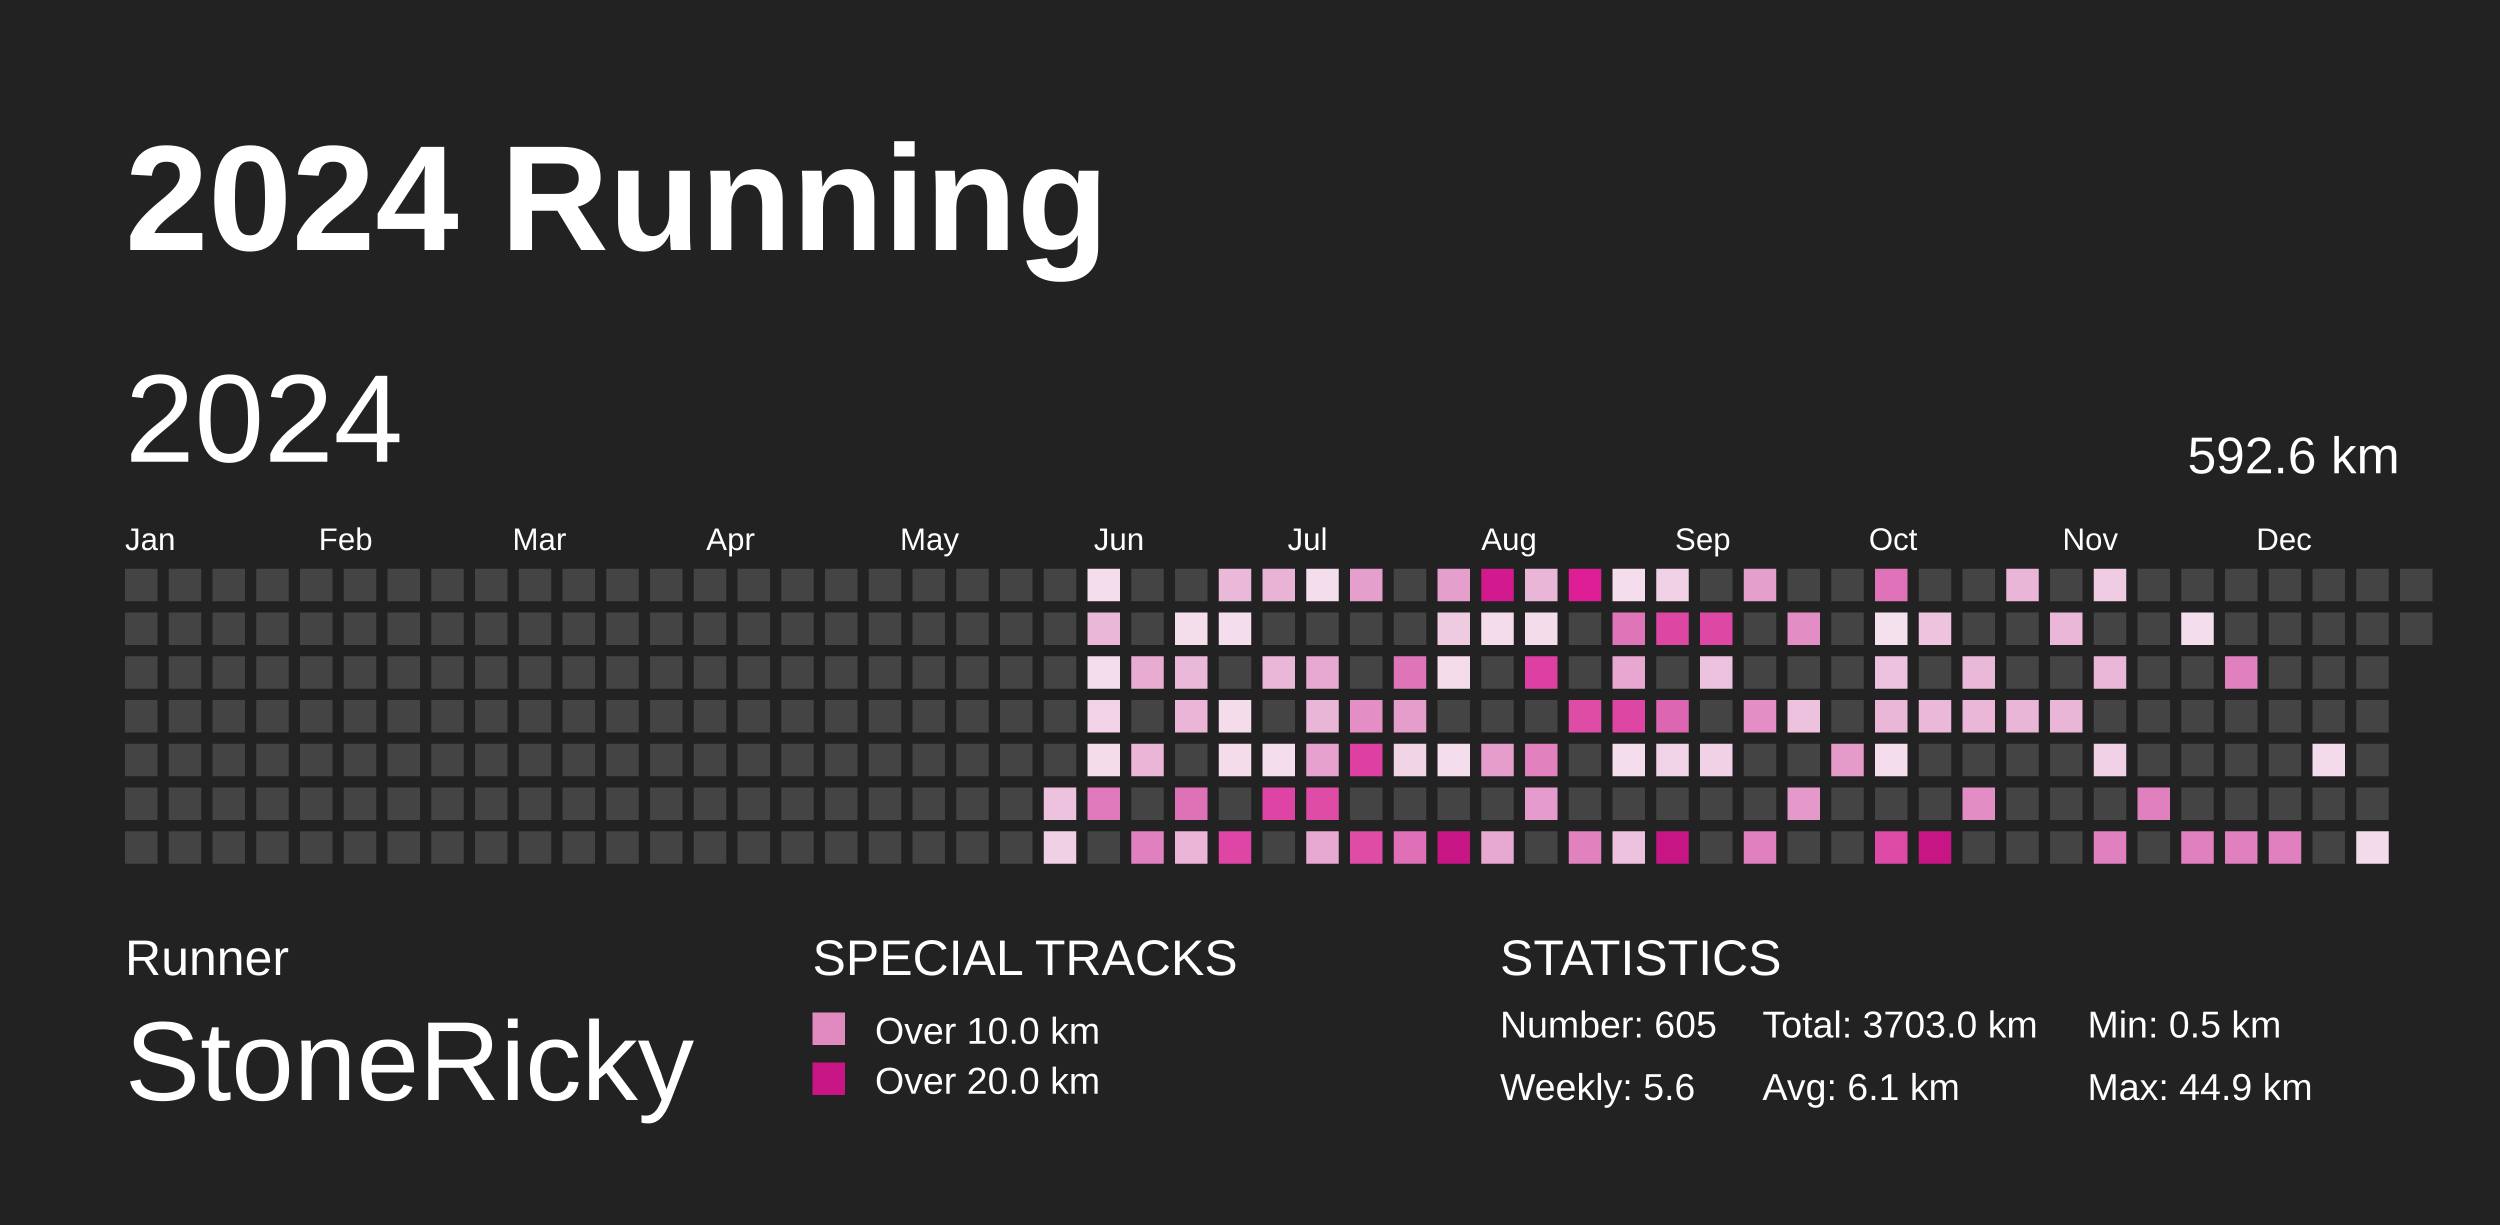
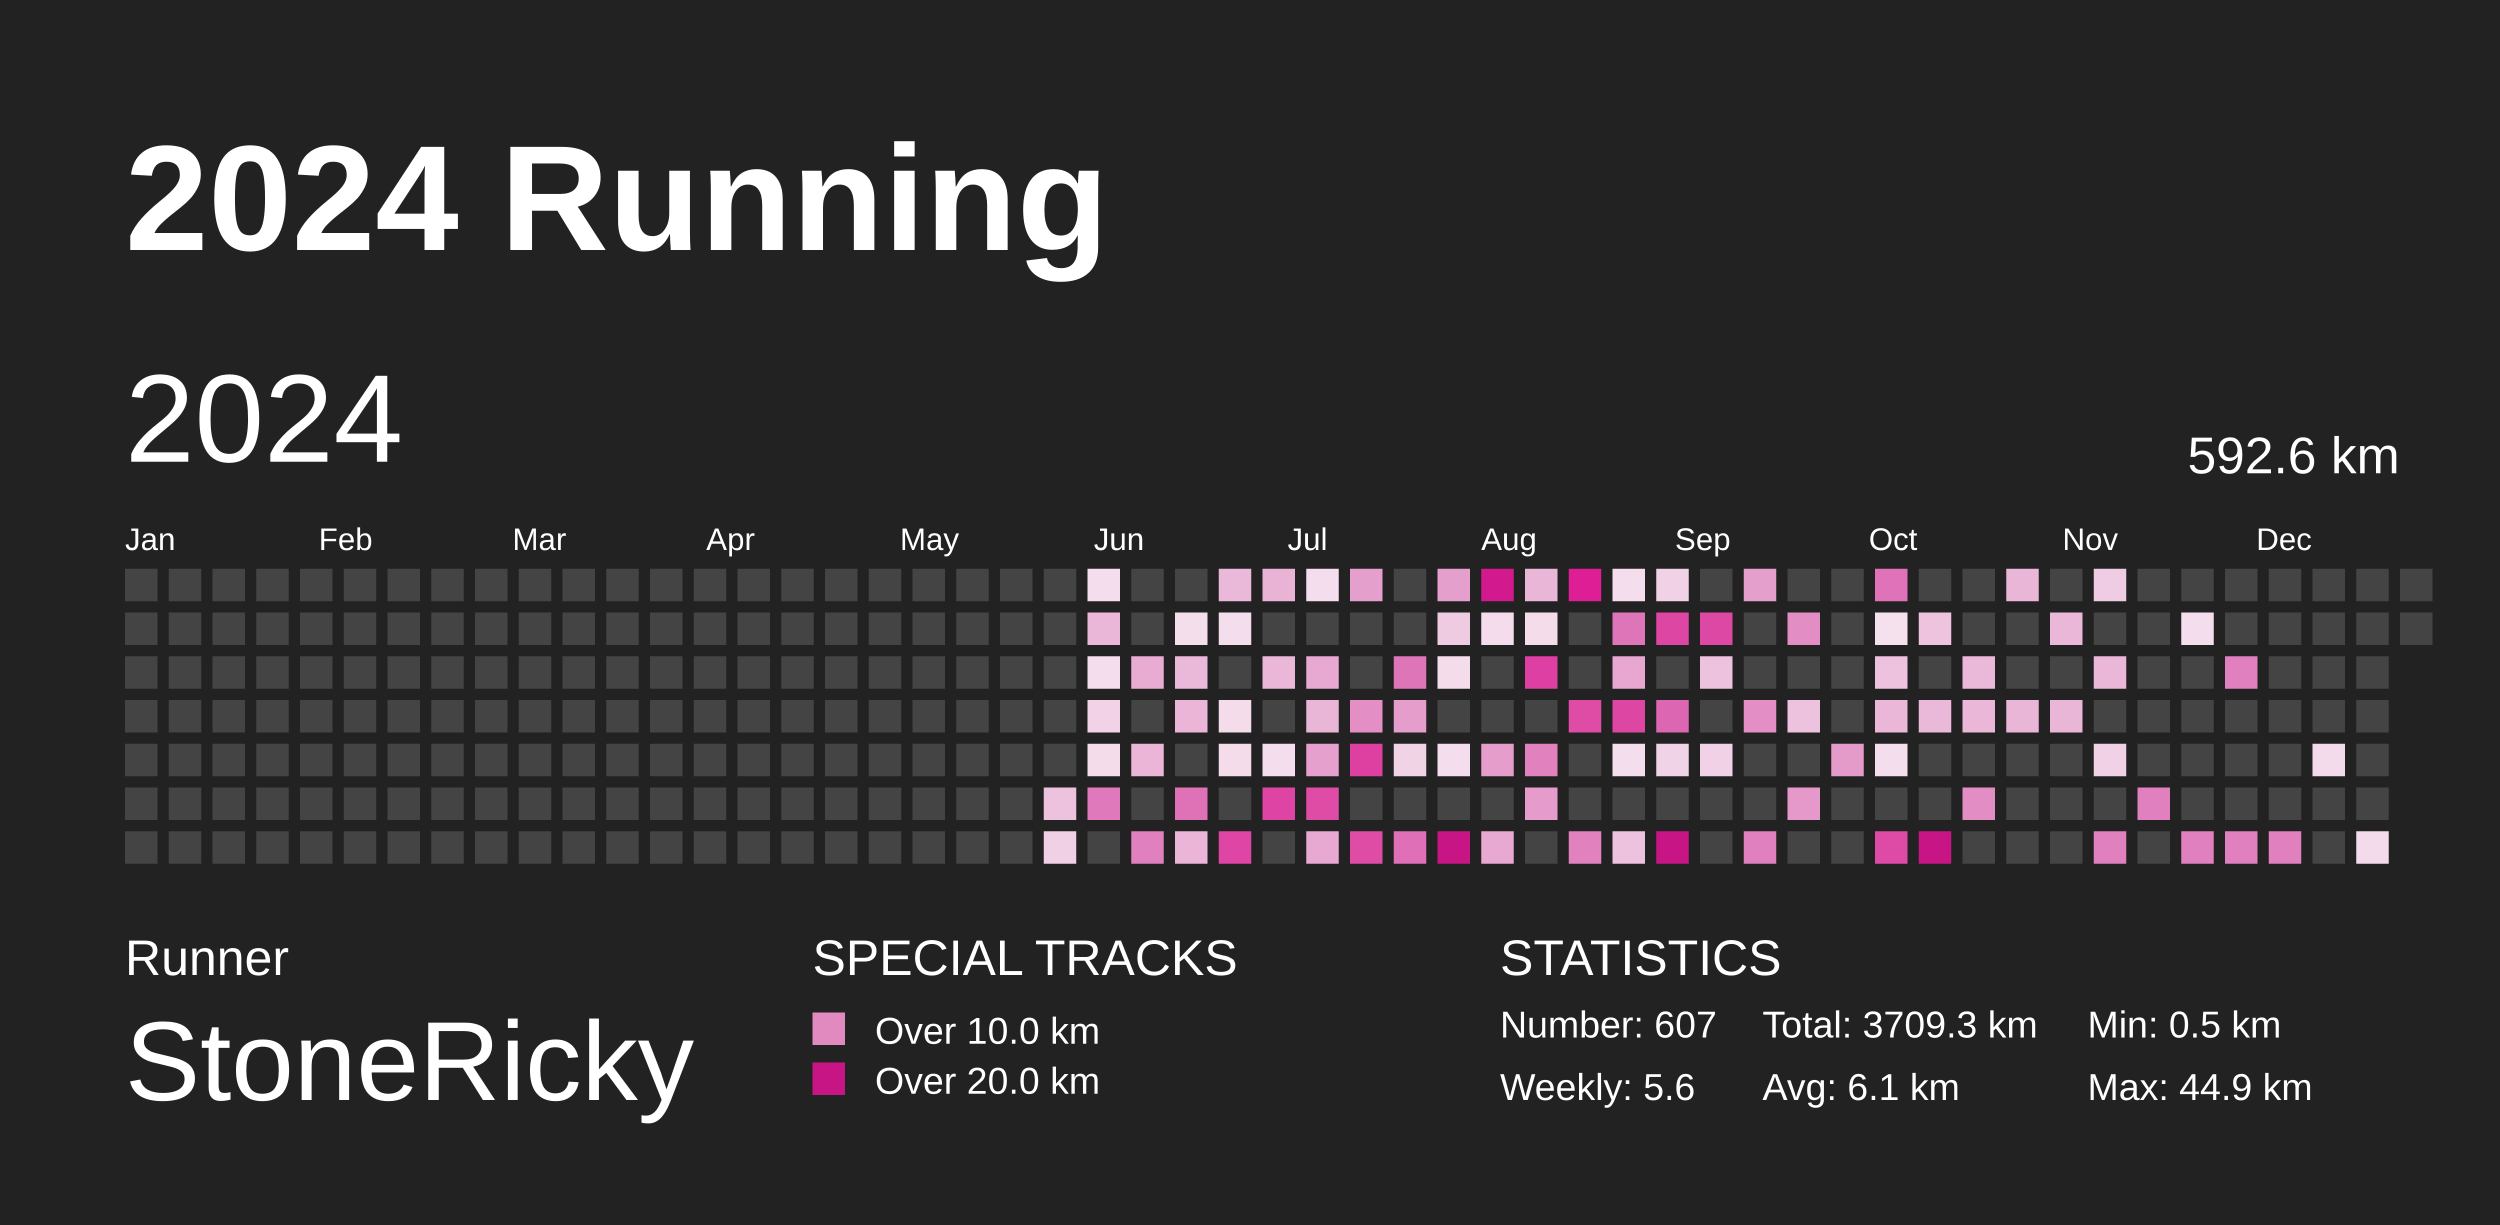
<svg xmlns="http://www.w3.org/2000/svg" baseProfile="full" height="98mm" version="1.1" viewBox="0,0,200,98" width="200mm">
  <defs>
    <pattern height="2" id="indoor-stripe" patternUnits="userSpaceOnUse" width="2">
      <line stroke="white" stroke-opacity="0.45" stroke-width="0.5" x1="0" x2="2" y1="2" y2="0" />
    </pattern>
  </defs>
  <rect fill="#222222" height="98" width="200" x="0" y="0" />
  <text fill="#FFFFFF" style="font-size:12px; font-family:Arial; font-weight:bold;" x="10" y="20">2024 Running</text>
  <text fill="#FFFFFF" style="font-size:4px; font-family:Arial" x="10" y="78">Runner</text>
  <text fill="#FFFFFF" style="font-size:9px; font-family:Arial" x="10" y="88">StoneRicky</text>
  <text fill="#FFFFFF" style="font-size:4px; font-family:Arial" x="65" y="78">SPECIAL TRACKS</text>
  <rect fill="#E18ABF" height="2.6" width="2.6" x="65" y="81" />
  <text fill="#FFFFFF" style="font-size:3px; font-family:Arial" x="70" y="83.5">Over 10.0 km</text>
  <rect fill="#C71585" height="2.6" width="2.6" x="65" y="85" />
  <text fill="#FFFFFF" style="font-size:3px; font-family:Arial" x="70" y="87.5">Over 20.0 km</text>
  <text fill="#FFFFFF" style="font-size:4px; font-family:Arial" x="120" y="78">STATISTICS</text>
-   <text fill="#FFFFFF" style="font-size:3px; font-family:Arial" x="120" y="83">Number: 605</text>
+   <text fill="#FFFFFF" style="font-size:3px; font-family:Arial" x="120" y="83">Number: 607</text>
  <text fill="#FFFFFF" style="font-size:3px; font-family:Arial" x="120" y="88">Weekly: 5.6</text>
-   <text fill="#FFFFFF" style="font-size:3px; font-family:Arial" x="141" y="83">Total: 3703.0 km</text>
+   <text fill="#FFFFFF" style="font-size:3px; font-family:Arial" x="141" y="83">Total: 3709.3 km</text>
  <text fill="#FFFFFF" style="font-size:3px; font-family:Arial" x="141" y="88">Avg: 6.1 km</text>
  <text fill="#FFFFFF" style="font-size:3px; font-family:Arial" x="167" y="83">Min: 0.5 km</text>
  <text fill="#FFFFFF" style="font-size:3px; font-family:Arial" x="167" y="88">Max: 44.9 km</text>
  <text dominant-baseline="hanging" fill="#FFFFFF" style="font-size:10.0px; font-family:Arial;" x="10" y="30">2024</text>
  <text dominant-baseline="hanging" fill="#FFFFFF" style="font-size:4.125px; font-family:Arial;" x="175" y="35">592.6 km</text>
  <text fill="#FFFFFF" style="font-size:2.5px; font-family:Arial" x="10.0" y="44">Jan</text>
  <text fill="#FFFFFF" style="font-size:2.5px; font-family:Arial" x="25.5" y="44">Feb</text>
  <text fill="#FFFFFF" style="font-size:2.5px; font-family:Arial" x="41.0" y="44">Mar</text>
  <text fill="#FFFFFF" style="font-size:2.5px; font-family:Arial" x="56.5" y="44">Apr</text>
  <text fill="#FFFFFF" style="font-size:2.5px; font-family:Arial" x="72.0" y="44">May</text>
  <text fill="#FFFFFF" style="font-size:2.5px; font-family:Arial" x="87.5" y="44">Jun</text>
  <text fill="#FFFFFF" style="font-size:2.5px; font-family:Arial" x="103.0" y="44">Jul</text>
  <text fill="#FFFFFF" style="font-size:2.5px; font-family:Arial" x="118.5" y="44">Aug</text>
  <text fill="#FFFFFF" style="font-size:2.5px; font-family:Arial" x="134.0" y="44">Sep</text>
  <text fill="#FFFFFF" style="font-size:2.5px; font-family:Arial" x="149.5" y="44">Oct</text>
  <text fill="#FFFFFF" style="font-size:2.5px; font-family:Arial" x="165.0" y="44">Nov</text>
  <text fill="#FFFFFF" style="font-size:2.5px; font-family:Arial" x="180.5" y="44">Dec</text>
  <rect fill="#444444" height="2.6" width="2.6" x="10.0" y="45.5" />
  <rect fill="#444444" height="2.6" width="2.6" x="10.0" y="49.0" />
  <rect fill="#444444" height="2.6" width="2.6" x="10.0" y="52.5" />
  <rect fill="#444444" height="2.6" width="2.6" x="10.0" y="56.0" />
  <rect fill="#444444" height="2.6" width="2.6" x="10.0" y="59.5" />
  <rect fill="#444444" height="2.6" width="2.6" x="10.0" y="63.0" />
  <rect fill="#444444" height="2.6" width="2.6" x="10.0" y="66.5" />
  <rect fill="#444444" height="2.6" width="2.6" x="13.5" y="45.5" />
  <rect fill="#444444" height="2.6" width="2.6" x="13.5" y="49.0" />
  <rect fill="#444444" height="2.6" width="2.6" x="13.5" y="52.5" />
  <rect fill="#444444" height="2.6" width="2.6" x="13.5" y="56.0" />
  <rect fill="#444444" height="2.6" width="2.6" x="13.5" y="59.5" />
  <rect fill="#444444" height="2.6" width="2.6" x="13.5" y="63.0" />
  <rect fill="#444444" height="2.6" width="2.6" x="13.5" y="66.5" />
  <rect fill="#444444" height="2.6" width="2.6" x="17.0" y="45.5" />
  <rect fill="#444444" height="2.6" width="2.6" x="17.0" y="49.0" />
  <rect fill="#444444" height="2.6" width="2.6" x="17.0" y="52.5" />
  <rect fill="#444444" height="2.6" width="2.6" x="17.0" y="56.0" />
  <rect fill="#444444" height="2.6" width="2.6" x="17.0" y="59.5" />
  <rect fill="#444444" height="2.6" width="2.6" x="17.0" y="63.0" />
  <rect fill="#444444" height="2.6" width="2.6" x="17.0" y="66.5" />
  <rect fill="#444444" height="2.6" width="2.6" x="20.5" y="45.5" />
  <rect fill="#444444" height="2.6" width="2.6" x="20.5" y="49.0" />
  <rect fill="#444444" height="2.6" width="2.6" x="20.5" y="52.5" />
  <rect fill="#444444" height="2.6" width="2.6" x="20.5" y="56.0" />
  <rect fill="#444444" height="2.6" width="2.6" x="20.5" y="59.5" />
  <rect fill="#444444" height="2.6" width="2.6" x="20.5" y="63.0" />
  <rect fill="#444444" height="2.6" width="2.6" x="20.5" y="66.5" />
  <rect fill="#444444" height="2.6" width="2.6" x="24.0" y="45.5" />
  <rect fill="#444444" height="2.6" width="2.6" x="24.0" y="49.0" />
  <rect fill="#444444" height="2.6" width="2.6" x="24.0" y="52.5" />
  <rect fill="#444444" height="2.6" width="2.6" x="24.0" y="56.0" />
  <rect fill="#444444" height="2.6" width="2.6" x="24.0" y="59.5" />
  <rect fill="#444444" height="2.6" width="2.6" x="24.0" y="63.0" />
  <rect fill="#444444" height="2.6" width="2.6" x="24.0" y="66.5" />
  <rect fill="#444444" height="2.6" width="2.6" x="27.5" y="45.5" />
  <rect fill="#444444" height="2.6" width="2.6" x="27.5" y="49.0" />
  <rect fill="#444444" height="2.6" width="2.6" x="27.5" y="52.5" />
  <rect fill="#444444" height="2.6" width="2.6" x="27.5" y="56.0" />
  <rect fill="#444444" height="2.6" width="2.6" x="27.5" y="59.5" />
  <rect fill="#444444" height="2.6" width="2.6" x="27.5" y="63.0" />
  <rect fill="#444444" height="2.6" width="2.6" x="27.5" y="66.5" />
  <rect fill="#444444" height="2.6" width="2.6" x="31.0" y="45.5" />
  <rect fill="#444444" height="2.6" width="2.6" x="31.0" y="49.0" />
  <rect fill="#444444" height="2.6" width="2.6" x="31.0" y="52.5" />
  <rect fill="#444444" height="2.6" width="2.6" x="31.0" y="56.0" />
  <rect fill="#444444" height="2.6" width="2.6" x="31.0" y="59.5" />
  <rect fill="#444444" height="2.6" width="2.6" x="31.0" y="63.0" />
  <rect fill="#444444" height="2.6" width="2.6" x="31.0" y="66.5" />
  <rect fill="#444444" height="2.6" width="2.6" x="34.5" y="45.5" />
  <rect fill="#444444" height="2.6" width="2.6" x="34.5" y="49.0" />
  <rect fill="#444444" height="2.6" width="2.6" x="34.5" y="52.5" />
  <rect fill="#444444" height="2.6" width="2.6" x="34.5" y="56.0" />
  <rect fill="#444444" height="2.6" width="2.6" x="34.5" y="59.5" />
  <rect fill="#444444" height="2.6" width="2.6" x="34.5" y="63.0" />
  <rect fill="#444444" height="2.6" width="2.6" x="34.5" y="66.5" />
  <rect fill="#444444" height="2.6" width="2.6" x="38.0" y="45.5" />
  <rect fill="#444444" height="2.6" width="2.6" x="38.0" y="49.0" />
  <rect fill="#444444" height="2.6" width="2.6" x="38.0" y="52.5" />
  <rect fill="#444444" height="2.6" width="2.6" x="38.0" y="56.0" />
  <rect fill="#444444" height="2.6" width="2.6" x="38.0" y="59.5" />
  <rect fill="#444444" height="2.6" width="2.6" x="38.0" y="63.0" />
  <rect fill="#444444" height="2.6" width="2.6" x="38.0" y="66.5" />
  <rect fill="#444444" height="2.6" width="2.6" x="41.5" y="45.5" />
  <rect fill="#444444" height="2.6" width="2.6" x="41.5" y="49.0" />
  <rect fill="#444444" height="2.6" width="2.6" x="41.5" y="52.5" />
  <rect fill="#444444" height="2.6" width="2.6" x="41.5" y="56.0" />
  <rect fill="#444444" height="2.6" width="2.6" x="41.5" y="59.5" />
  <rect fill="#444444" height="2.6" width="2.6" x="41.5" y="63.0" />
  <rect fill="#444444" height="2.6" width="2.6" x="41.5" y="66.5" />
  <rect fill="#444444" height="2.6" width="2.6" x="45.0" y="45.5" />
  <rect fill="#444444" height="2.6" width="2.6" x="45.0" y="49.0" />
  <rect fill="#444444" height="2.6" width="2.6" x="45.0" y="52.5" />
  <rect fill="#444444" height="2.6" width="2.6" x="45.0" y="56.0" />
  <rect fill="#444444" height="2.6" width="2.6" x="45.0" y="59.5" />
  <rect fill="#444444" height="2.6" width="2.6" x="45.0" y="63.0" />
  <rect fill="#444444" height="2.6" width="2.6" x="45.0" y="66.5" />
  <rect fill="#444444" height="2.6" width="2.6" x="48.5" y="45.5" />
  <rect fill="#444444" height="2.6" width="2.6" x="48.5" y="49.0" />
  <rect fill="#444444" height="2.6" width="2.6" x="48.5" y="52.5" />
  <rect fill="#444444" height="2.6" width="2.6" x="48.5" y="56.0" />
  <rect fill="#444444" height="2.6" width="2.6" x="48.5" y="59.5" />
  <rect fill="#444444" height="2.6" width="2.6" x="48.5" y="63.0" />
  <rect fill="#444444" height="2.6" width="2.6" x="48.5" y="66.5" />
  <rect fill="#444444" height="2.6" width="2.6" x="52.0" y="45.5" />
  <rect fill="#444444" height="2.6" width="2.6" x="52.0" y="49.0" />
  <rect fill="#444444" height="2.6" width="2.6" x="52.0" y="52.5" />
  <rect fill="#444444" height="2.6" width="2.6" x="52.0" y="56.0" />
  <rect fill="#444444" height="2.6" width="2.6" x="52.0" y="59.5" />
  <rect fill="#444444" height="2.6" width="2.6" x="52.0" y="63.0" />
  <rect fill="#444444" height="2.6" width="2.6" x="52.0" y="66.5" />
  <rect fill="#444444" height="2.6" width="2.6" x="55.5" y="45.5" />
  <rect fill="#444444" height="2.6" width="2.6" x="55.5" y="49.0" />
  <rect fill="#444444" height="2.6" width="2.6" x="55.5" y="52.5" />
  <rect fill="#444444" height="2.6" width="2.6" x="55.5" y="56.0" />
  <rect fill="#444444" height="2.6" width="2.6" x="55.5" y="59.5" />
  <rect fill="#444444" height="2.6" width="2.6" x="55.5" y="63.0" />
  <rect fill="#444444" height="2.6" width="2.6" x="55.5" y="66.5" />
  <rect fill="#444444" height="2.6" width="2.6" x="59.0" y="45.5" />
  <rect fill="#444444" height="2.6" width="2.6" x="59.0" y="49.0" />
  <rect fill="#444444" height="2.6" width="2.6" x="59.0" y="52.5" />
  <rect fill="#444444" height="2.6" width="2.6" x="59.0" y="56.0" />
  <rect fill="#444444" height="2.6" width="2.6" x="59.0" y="59.5" />
  <rect fill="#444444" height="2.6" width="2.6" x="59.0" y="63.0" />
  <rect fill="#444444" height="2.6" width="2.6" x="59.0" y="66.5" />
  <rect fill="#444444" height="2.6" width="2.6" x="62.5" y="45.5" />
  <rect fill="#444444" height="2.6" width="2.6" x="62.5" y="49.0" />
  <rect fill="#444444" height="2.6" width="2.6" x="62.5" y="52.5" />
  <rect fill="#444444" height="2.6" width="2.6" x="62.5" y="56.0" />
  <rect fill="#444444" height="2.6" width="2.6" x="62.5" y="59.5" />
  <rect fill="#444444" height="2.6" width="2.6" x="62.5" y="63.0" />
  <rect fill="#444444" height="2.6" width="2.6" x="62.5" y="66.5" />
  <rect fill="#444444" height="2.6" width="2.6" x="66.0" y="45.5" />
  <rect fill="#444444" height="2.6" width="2.6" x="66.0" y="49.0" />
  <rect fill="#444444" height="2.6" width="2.6" x="66.0" y="52.5" />
  <rect fill="#444444" height="2.6" width="2.6" x="66.0" y="56.0" />
  <rect fill="#444444" height="2.6" width="2.6" x="66.0" y="59.5" />
  <rect fill="#444444" height="2.6" width="2.6" x="66.0" y="63.0" />
  <rect fill="#444444" height="2.6" width="2.6" x="66.0" y="66.5" />
  <rect fill="#444444" height="2.6" width="2.6" x="69.5" y="45.5" />
  <rect fill="#444444" height="2.6" width="2.6" x="69.5" y="49.0" />
  <rect fill="#444444" height="2.6" width="2.6" x="69.5" y="52.5" />
  <rect fill="#444444" height="2.6" width="2.6" x="69.5" y="56.0" />
  <rect fill="#444444" height="2.6" width="2.6" x="69.5" y="59.5" />
  <rect fill="#444444" height="2.6" width="2.6" x="69.5" y="63.0" />
  <rect fill="#444444" height="2.6" width="2.6" x="69.5" y="66.5" />
  <rect fill="#444444" height="2.6" width="2.6" x="73.0" y="45.5" />
  <rect fill="#444444" height="2.6" width="2.6" x="73.0" y="49.0" />
  <rect fill="#444444" height="2.6" width="2.6" x="73.0" y="52.5" />
  <rect fill="#444444" height="2.6" width="2.6" x="73.0" y="56.0" />
  <rect fill="#444444" height="2.6" width="2.6" x="73.0" y="59.5" />
  <rect fill="#444444" height="2.6" width="2.6" x="73.0" y="63.0" />
  <rect fill="#444444" height="2.6" width="2.6" x="73.0" y="66.5" />
  <rect fill="#444444" height="2.6" width="2.6" x="76.5" y="45.5" />
  <rect fill="#444444" height="2.6" width="2.6" x="76.5" y="49.0" />
  <rect fill="#444444" height="2.6" width="2.6" x="76.5" y="52.5" />
  <rect fill="#444444" height="2.6" width="2.6" x="76.5" y="56.0" />
  <rect fill="#444444" height="2.6" width="2.6" x="76.5" y="59.5" />
  <rect fill="#444444" height="2.6" width="2.6" x="76.5" y="63.0" />
  <rect fill="#444444" height="2.6" width="2.6" x="76.5" y="66.5" />
  <rect fill="#444444" height="2.6" width="2.6" x="80.0" y="45.5" />
  <rect fill="#444444" height="2.6" width="2.6" x="80.0" y="49.0" />
  <rect fill="#444444" height="2.6" width="2.6" x="80.0" y="52.5" />
  <rect fill="#444444" height="2.6" width="2.6" x="80.0" y="56.0" />
  <rect fill="#444444" height="2.6" width="2.6" x="80.0" y="59.5" />
  <rect fill="#444444" height="2.6" width="2.6" x="80.0" y="63.0" />
  <rect fill="#444444" height="2.6" width="2.6" x="80.0" y="66.5" />
  <rect fill="#444444" height="2.6" width="2.6" x="83.5" y="45.5" />
  <rect fill="#444444" height="2.6" width="2.6" x="83.5" y="49.0" />
  <rect fill="#444444" height="2.6" width="2.6" x="83.5" y="52.5" />
  <rect fill="#444444" height="2.6" width="2.6" x="83.5" y="56.0" />
  <rect fill="#444444" height="2.6" width="2.6" x="83.5" y="59.5" />
  <rect fill="#edc2de" height="2.6" width="2.6" x="83.5" y="63.0" />
  <rect fill="#f0d0e5" height="2.6" width="2.6" x="83.5" y="66.5" />
  <rect fill="#f4deed" height="2.6" width="2.6" x="87.0" y="45.5" />
  <rect fill="#eab7d8" height="2.6" width="2.6" x="87.0" y="49.0" />
  <rect fill="#f4ddec" height="2.6" width="2.6" x="87.0" y="52.5" />
  <rect fill="#f1d2e6" height="2.6" width="2.6" x="87.0" y="56.0" />
  <rect fill="#f4dceb" height="2.6" width="2.6" x="87.0" y="59.5" />
  <rect fill="#e079bb" height="2.6" width="2.6" x="87.0" y="63.0" />
  <rect fill="#444444" height="2.6" width="2.6" x="87.0" y="66.5" />
  <rect fill="#444444" height="2.6" width="2.6" x="90.5" y="45.5" />
  <rect fill="#444444" height="2.6" width="2.6" x="90.5" y="49.0" />
  <rect fill="#e8acd3" height="2.6" width="2.6" x="90.5" y="52.5" />
  <rect fill="#444444" height="2.6" width="2.6" x="90.5" y="56.0" />
  <rect fill="#eab5d7" height="2.6" width="2.6" x="90.5" y="59.5" />
  <rect fill="#444444" height="2.6" width="2.6" x="90.5" y="63.0" />
  <rect fill="#e080be" height="2.6" width="2.6" x="90.5" y="66.5" />
  <rect fill="#444444" height="2.6" width="2.6" x="94.0" y="45.5" />
  <rect fill="#f4deec" height="2.6" width="2.6" x="94.0" y="49.0" />
  <rect fill="#eab8d8" height="2.6" width="2.6" x="94.0" y="52.5" />
  <rect fill="#eab5d7" height="2.6" width="2.6" x="94.0" y="56.0" />
  <rect fill="#444444" height="2.6" width="2.6" x="94.0" y="59.5" />
  <rect fill="#df72b7" height="2.6" width="2.6" x="94.0" y="63.0" />
  <rect fill="#eab5d7" height="2.6" width="2.6" x="94.0" y="66.5" />
  <rect fill="#eab8d9" height="2.6" width="2.6" x="97.5" y="45.5" />
  <rect fill="#f4ddec" height="2.6" width="2.6" x="97.5" y="49.0" />
  <rect fill="#444444" height="2.6" width="2.6" x="97.5" y="52.5" />
  <rect fill="#f4dceb" height="2.6" width="2.6" x="97.5" y="56.0" />
  <rect fill="#f4dceb" height="2.6" width="2.6" x="97.5" y="59.5" />
  <rect fill="#444444" height="2.6" width="2.6" x="97.5" y="63.0" />
  <rect fill="#de45a4" height="2.6" width="2.6" x="97.5" y="66.5" />
  <rect fill="#e9b3d6" height="2.6" width="2.6" x="101.0" y="45.5" />
  <rect fill="#444444" height="2.6" width="2.6" x="101.0" y="49.0" />
  <rect fill="#eab7d8" height="2.6" width="2.6" x="101.0" y="52.5" />
  <rect fill="#444444" height="2.6" width="2.6" x="101.0" y="56.0" />
  <rect fill="#f4ddec" height="2.6" width="2.6" x="101.0" y="59.5" />
  <rect fill="#de44a4" height="2.6" width="2.6" x="101.0" y="63.0" />
  <rect fill="#444444" height="2.6" width="2.6" x="101.0" y="66.5" />
  <rect fill="#f4ddec" height="2.6" width="2.6" x="104.5" y="45.5" />
  <rect fill="#444444" height="2.6" width="2.6" x="104.5" y="49.0" />
  <rect fill="#e7a9d1" height="2.6" width="2.6" x="104.5" y="52.5" />
  <rect fill="#eab6d7" height="2.6" width="2.6" x="104.5" y="56.0" />
  <rect fill="#e6a0cd" height="2.6" width="2.6" x="104.5" y="59.5" />
  <rect fill="#de4ca6" height="2.6" width="2.6" x="104.5" y="63.0" />
  <rect fill="#e7a8d1" height="2.6" width="2.6" x="104.5" y="66.5" />
  <rect fill="#e59fcc" height="2.6" width="2.6" x="108.0" y="45.5" />
  <rect fill="#444444" height="2.6" width="2.6" x="108.0" y="49.0" />
  <rect fill="#444444" height="2.6" width="2.6" x="108.0" y="52.5" />
  <rect fill="#e38fc5" height="2.6" width="2.6" x="108.0" y="56.0" />
  <rect fill="#de40a2" height="2.6" width="2.6" x="108.0" y="59.5" />
  <rect fill="#444444" height="2.6" width="2.6" x="108.0" y="63.0" />
  <rect fill="#de4ca6" height="2.6" width="2.6" x="108.0" y="66.5" />
  <rect fill="#444444" height="2.6" width="2.6" x="111.5" y="45.5" />
  <rect fill="#444444" height="2.6" width="2.6" x="111.5" y="49.0" />
  <rect fill="#df75b9" height="2.6" width="2.6" x="111.5" y="52.5" />
  <rect fill="#e59dcb" height="2.6" width="2.6" x="111.5" y="56.0" />
  <rect fill="#f1d3e6" height="2.6" width="2.6" x="111.5" y="59.5" />
  <rect fill="#444444" height="2.6" width="2.6" x="111.5" y="63.0" />
  <rect fill="#df70b7" height="2.6" width="2.6" x="111.5" y="66.5" />
  <rect fill="#e59fcc" height="2.6" width="2.6" x="115.0" y="45.5" />
  <rect fill="#efcbe2" height="2.6" width="2.6" x="115.0" y="49.0" />
  <rect fill="#f4dceb" height="2.6" width="2.6" x="115.0" y="52.5" />
  <rect fill="#444444" height="2.6" width="2.6" x="115.0" y="56.0" />
  <rect fill="#f4ddec" height="2.6" width="2.6" x="115.0" y="59.5" />
  <rect fill="#444444" height="2.6" width="2.6" x="115.0" y="63.0" />
  <rect fill="#C71585" height="2.6" width="2.6" x="115.0" y="66.5" />
  <rect fill="#d3198e" height="2.6" width="2.6" x="118.5" y="45.5" />
  <rect fill="#f4dcec" height="2.6" width="2.6" x="118.5" y="49.0" />
  <rect fill="#444444" height="2.6" width="2.6" x="118.5" y="52.5" />
  <rect fill="#444444" height="2.6" width="2.6" x="118.5" y="56.0" />
  <rect fill="#e59dcb" height="2.6" width="2.6" x="118.5" y="59.5" />
  <rect fill="#444444" height="2.6" width="2.6" x="118.5" y="63.0" />
  <rect fill="#e7a8d1" height="2.6" width="2.6" x="118.5" y="66.5" />
  <rect fill="#eab6d8" height="2.6" width="2.6" x="122.0" y="45.5" />
  <rect fill="#f4dceb" height="2.6" width="2.6" x="122.0" y="49.0" />
  <rect fill="#de3fa2" height="2.6" width="2.6" x="122.0" y="52.5" />
  <rect fill="#444444" height="2.6" width="2.6" x="122.0" y="56.0" />
  <rect fill="#e181be" height="2.6" width="2.6" x="122.0" y="59.5" />
  <rect fill="#e59bcb" height="2.6" width="2.6" x="122.0" y="63.0" />
  <rect fill="#444444" height="2.6" width="2.6" x="122.0" y="66.5" />
  <rect fill="#dd1e95" height="2.6" width="2.6" x="125.5" y="45.5" />
  <rect fill="#444444" height="2.6" width="2.6" x="125.5" y="49.0" />
  <rect fill="#444444" height="2.6" width="2.6" x="125.5" y="52.5" />
  <rect fill="#de4ca6" height="2.6" width="2.6" x="125.5" y="56.0" />
  <rect fill="#444444" height="2.6" width="2.6" x="125.5" y="59.5" />
  <rect fill="#444444" height="2.6" width="2.6" x="125.5" y="63.0" />
  <rect fill="#e181be" height="2.6" width="2.6" x="125.5" y="66.5" />
  <rect fill="#f4ddec" height="2.6" width="2.6" x="129.0" y="45.5" />
  <rect fill="#df75b9" height="2.6" width="2.6" x="129.0" y="49.0" />
  <rect fill="#e7a7d0" height="2.6" width="2.6" x="129.0" y="52.5" />
  <rect fill="#de46a4" height="2.6" width="2.6" x="129.0" y="56.0" />
  <rect fill="#f4ddec" height="2.6" width="2.6" x="129.0" y="59.5" />
  <rect fill="#444444" height="2.6" width="2.6" x="129.0" y="63.0" />
  <rect fill="#edc2de" height="2.6" width="2.6" x="129.0" y="66.5" />
  <rect fill="#f0d1e5" height="2.6" width="2.6" x="132.5" y="45.5" />
  <rect fill="#de46a4" height="2.6" width="2.6" x="132.5" y="49.0" />
  <rect fill="#444444" height="2.6" width="2.6" x="132.5" y="52.5" />
  <rect fill="#dd66b2" height="2.6" width="2.6" x="132.5" y="56.0" />
  <rect fill="#f1d3e7" height="2.6" width="2.6" x="132.5" y="59.5" />
  <rect fill="#444444" height="2.6" width="2.6" x="132.5" y="63.0" />
  <rect fill="#C71585" height="2.6" width="2.6" x="132.5" y="66.5" />
  <rect fill="#444444" height="2.6" width="2.6" x="136.0" y="45.5" />
  <rect fill="#de48a5" height="2.6" width="2.6" x="136.0" y="49.0" />
  <rect fill="#edc2de" height="2.6" width="2.6" x="136.0" y="52.5" />
  <rect fill="#444444" height="2.6" width="2.6" x="136.0" y="56.0" />
  <rect fill="#f0d1e5" height="2.6" width="2.6" x="136.0" y="59.5" />
  <rect fill="#444444" height="2.6" width="2.6" x="136.0" y="63.0" />
  <rect fill="#444444" height="2.6" width="2.6" x="136.0" y="66.5" />
  <rect fill="#e59fcc" height="2.6" width="2.6" x="139.5" y="45.5" />
  <rect fill="#444444" height="2.6" width="2.6" x="139.5" y="49.0" />
  <rect fill="#444444" height="2.6" width="2.6" x="139.5" y="52.5" />
  <rect fill="#e38ec4" height="2.6" width="2.6" x="139.5" y="56.0" />
  <rect fill="#444444" height="2.6" width="2.6" x="139.5" y="59.5" />
  <rect fill="#444444" height="2.6" width="2.6" x="139.5" y="63.0" />
  <rect fill="#e080be" height="2.6" width="2.6" x="139.5" y="66.5" />
  <rect fill="#444444" height="2.6" width="2.6" x="143.0" y="45.5" />
  <rect fill="#e28ec4" height="2.6" width="2.6" x="143.0" y="49.0" />
  <rect fill="#444444" height="2.6" width="2.6" x="143.0" y="52.5" />
  <rect fill="#edc2de" height="2.6" width="2.6" x="143.0" y="56.0" />
  <rect fill="#444444" height="2.6" width="2.6" x="143.0" y="59.5" />
  <rect fill="#e499ca" height="2.6" width="2.6" x="143.0" y="63.0" />
  <rect fill="#444444" height="2.6" width="2.6" x="143.0" y="66.5" />
  <rect fill="#444444" height="2.6" width="2.6" x="146.5" y="45.5" />
  <rect fill="#444444" height="2.6" width="2.6" x="146.5" y="49.0" />
  <rect fill="#444444" height="2.6" width="2.6" x="146.5" y="52.5" />
  <rect fill="#444444" height="2.6" width="2.6" x="146.5" y="56.0" />
  <rect fill="#e59bca" height="2.6" width="2.6" x="146.5" y="59.5" />
  <rect fill="#444444" height="2.6" width="2.6" x="146.5" y="63.0" />
  <rect fill="#444444" height="2.6" width="2.6" x="146.5" y="66.5" />
  <rect fill="#df72b8" height="2.6" width="2.6" x="150.0" y="45.5" />
  <rect fill="#f5e1ee" height="2.6" width="2.6" x="150.0" y="49.0" />
  <rect fill="#edc2de" height="2.6" width="2.6" x="150.0" y="52.5" />
  <rect fill="#eab7d8" height="2.6" width="2.6" x="150.0" y="56.0" />
  <rect fill="#f4ddec" height="2.6" width="2.6" x="150.0" y="59.5" />
  <rect fill="#444444" height="2.6" width="2.6" x="150.0" y="63.0" />
  <rect fill="#de4ba6" height="2.6" width="2.6" x="150.0" y="66.5" />
  <rect fill="#444444" height="2.6" width="2.6" x="153.5" y="45.5" />
  <rect fill="#edc3de" height="2.6" width="2.6" x="153.5" y="49.0" />
  <rect fill="#444444" height="2.6" width="2.6" x="153.5" y="52.5" />
  <rect fill="#eab8d9" height="2.6" width="2.6" x="153.5" y="56.0" />
  <rect fill="#444444" height="2.6" width="2.6" x="153.5" y="59.5" />
  <rect fill="#444444" height="2.6" width="2.6" x="153.5" y="63.0" />
  <rect fill="#C71585" height="2.6" width="2.6" x="153.5" y="66.5" />
  <rect fill="#444444" height="2.6" width="2.6" x="157.0" y="45.5" />
  <rect fill="#444444" height="2.6" width="2.6" x="157.0" y="49.0" />
  <rect fill="#eab8d9" height="2.6" width="2.6" x="157.0" y="52.5" />
  <rect fill="#eab7d8" height="2.6" width="2.6" x="157.0" y="56.0" />
  <rect fill="#444444" height="2.6" width="2.6" x="157.0" y="59.5" />
  <rect fill="#e28ec4" height="2.6" width="2.6" x="157.0" y="63.0" />
  <rect fill="#444444" height="2.6" width="2.6" x="157.0" y="66.5" />
  <rect fill="#eab6d8" height="2.6" width="2.6" x="160.5" y="45.5" />
  <rect fill="#444444" height="2.6" width="2.6" x="160.5" y="49.0" />
  <rect fill="#444444" height="2.6" width="2.6" x="160.5" y="52.5" />
  <rect fill="#eab6d8" height="2.6" width="2.6" x="160.5" y="56.0" />
  <rect fill="#444444" height="2.6" width="2.6" x="160.5" y="59.5" />
  <rect fill="#444444" height="2.6" width="2.6" x="160.5" y="63.0" />
  <rect fill="#444444" height="2.6" width="2.6" x="160.5" y="66.5" />
  <rect fill="#444444" height="2.6" width="2.6" x="164.0" y="45.5" />
  <rect fill="#eab7d8" height="2.6" width="2.6" x="164.0" y="49.0" />
  <rect fill="#444444" height="2.6" width="2.6" x="164.0" y="52.5" />
  <rect fill="#eab6d8" height="2.6" width="2.6" x="164.0" y="56.0" />
  <rect fill="#444444" height="2.6" width="2.6" x="164.0" y="59.5" />
  <rect fill="#444444" height="2.6" width="2.6" x="164.0" y="63.0" />
  <rect fill="#444444" height="2.6" width="2.6" x="164.0" y="66.5" />
  <rect fill="#efcce3" height="2.6" width="2.6" x="167.5" y="45.5" />
  <rect fill="#444444" height="2.6" width="2.6" x="167.5" y="49.0" />
  <rect fill="#eab7d8" height="2.6" width="2.6" x="167.5" y="52.5" />
  <rect fill="#444444" height="2.6" width="2.6" x="167.5" y="56.0" />
  <rect fill="#f0d1e5" height="2.6" width="2.6" x="167.5" y="59.5" />
  <rect fill="#444444" height="2.6" width="2.6" x="167.5" y="63.0" />
  <rect fill="#e080be" height="2.6" width="2.6" x="167.5" y="66.5" />
  <rect fill="#444444" height="2.6" width="2.6" x="171.0" y="45.5" />
  <rect fill="#444444" height="2.6" width="2.6" x="171.0" y="49.0" />
  <rect fill="#444444" height="2.6" width="2.6" x="171.0" y="52.5" />
  <rect fill="#444444" height="2.6" width="2.6" x="171.0" y="56.0" />
  <rect fill="#444444" height="2.6" width="2.6" x="171.0" y="59.5" />
  <rect fill="#e080be" height="2.6" width="2.6" x="171.0" y="63.0" />
  <rect fill="#444444" height="2.6" width="2.6" x="171.0" y="66.5" />
  <rect fill="#444444" height="2.6" width="2.6" x="174.5" y="45.5" />
  <rect fill="#f4ddec" height="2.6" width="2.6" x="174.5" y="49.0" />
  <rect fill="#444444" height="2.6" width="2.6" x="174.5" y="52.5" />
  <rect fill="#444444" height="2.6" width="2.6" x="174.5" y="56.0" />
  <rect fill="#444444" height="2.6" width="2.6" x="174.5" y="59.5" />
  <rect fill="#444444" height="2.6" width="2.6" x="174.5" y="63.0" />
  <rect fill="#e080be" height="2.6" width="2.6" x="174.5" y="66.5" />
  <rect fill="#444444" height="2.6" width="2.6" x="178.0" y="45.5" />
  <rect fill="#444444" height="2.6" width="2.6" x="178.0" y="49.0" />
  <rect fill="#e080be" height="2.6" width="2.6" x="178.0" y="52.5" />
  <rect fill="#444444" height="2.6" width="2.6" x="178.0" y="56.0" />
  <rect fill="#444444" height="2.6" width="2.6" x="178.0" y="59.5" />
  <rect fill="#444444" height="2.6" width="2.6" x="178.0" y="63.0" />
  <rect fill="#e080be" height="2.6" width="2.6" x="178.0" y="66.5" />
  <rect fill="#444444" height="2.6" width="2.6" x="181.5" y="45.5" />
  <rect fill="#444444" height="2.6" width="2.6" x="181.5" y="49.0" />
  <rect fill="#444444" height="2.6" width="2.6" x="181.5" y="52.5" />
  <rect fill="#444444" height="2.6" width="2.6" x="181.5" y="56.0" />
  <rect fill="#444444" height="2.6" width="2.6" x="181.5" y="59.5" />
  <rect fill="#444444" height="2.6" width="2.6" x="181.5" y="63.0" />
  <rect fill="#e080be" height="2.6" width="2.6" x="181.5" y="66.5" />
  <rect fill="#444444" height="2.6" width="2.6" x="185.0" y="45.5" />
  <rect fill="#444444" height="2.6" width="2.6" x="185.0" y="49.0" />
  <rect fill="#444444" height="2.6" width="2.6" x="185.0" y="52.5" />
  <rect fill="#444444" height="2.6" width="2.6" x="185.0" y="56.0" />
  <rect fill="#f3dbeb" height="2.6" width="2.6" x="185.0" y="59.5" />
  <rect fill="#444444" height="2.6" width="2.6" x="185.0" y="63.0" />
  <rect fill="#444444" height="2.6" width="2.6" x="185.0" y="66.5" />
  <rect fill="#444444" height="2.6" width="2.6" x="188.5" y="45.5" />
  <rect fill="#444444" height="2.6" width="2.6" x="188.5" y="49.0" />
  <rect fill="#444444" height="2.6" width="2.6" x="188.5" y="52.5" />
  <rect fill="#444444" height="2.6" width="2.6" x="188.5" y="56.0" />
  <rect fill="#444444" height="2.6" width="2.6" x="188.5" y="59.5" />
  <rect fill="#444444" height="2.6" width="2.6" x="188.5" y="63.0" />
  <rect fill="#f3dbeb" height="2.6" width="2.6" x="188.5" y="66.5" />
  <rect fill="#444444" height="2.6" width="2.6" x="192.0" y="45.5" />
  <rect fill="#444444" height="2.6" width="2.6" x="192.0" y="49.0" />
</svg>
